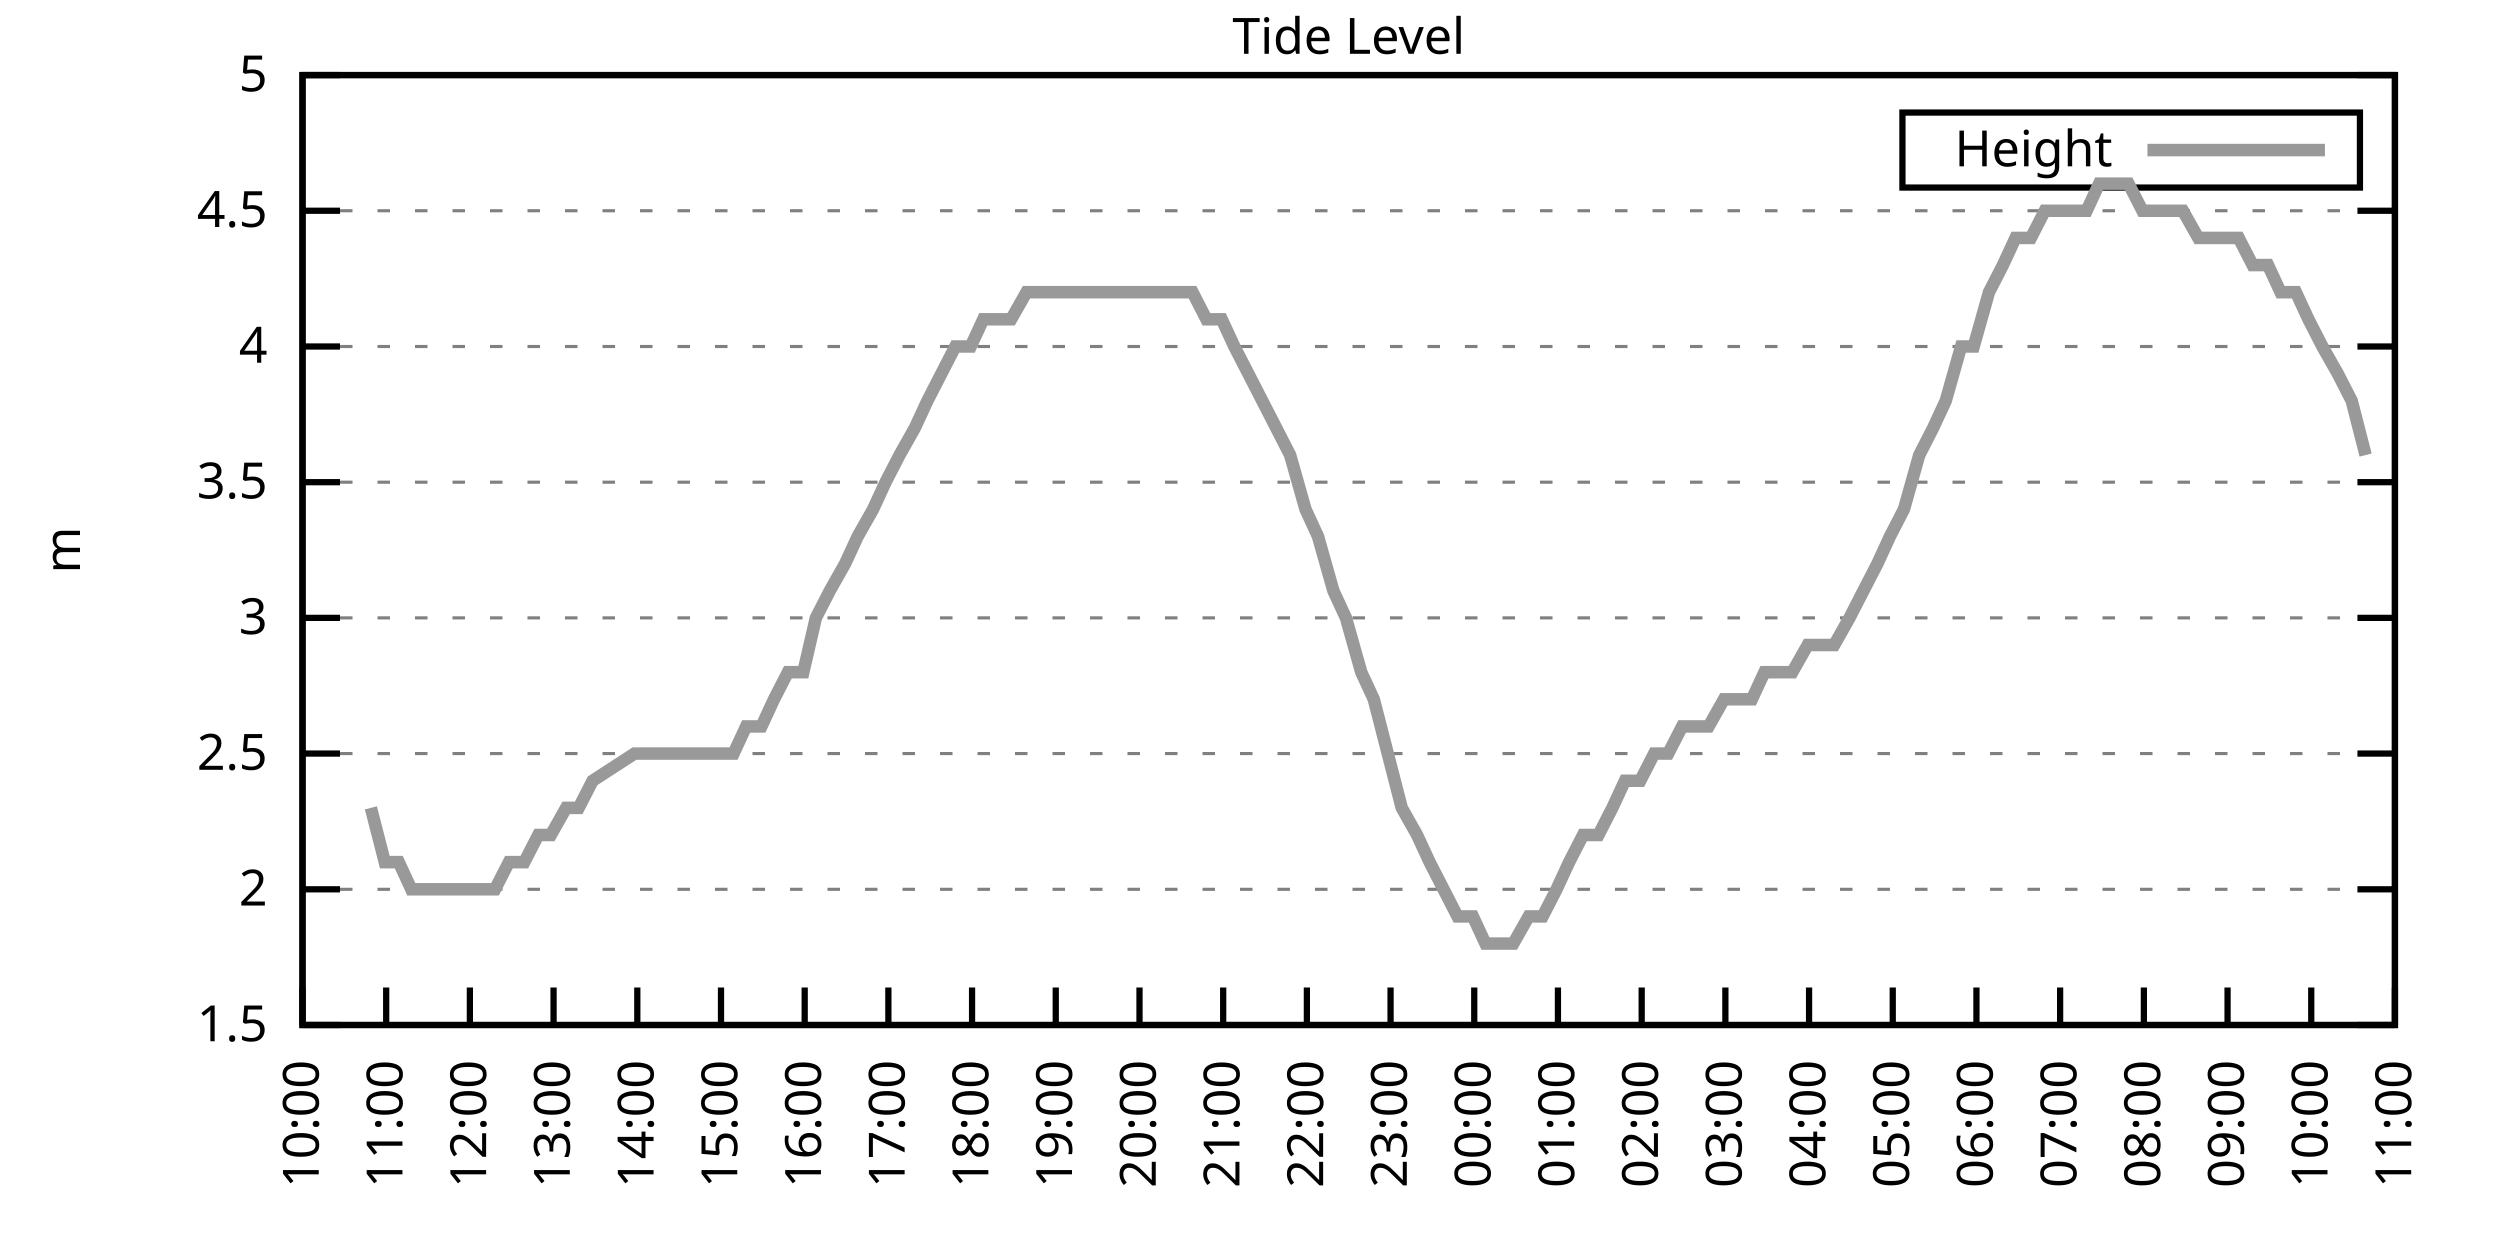
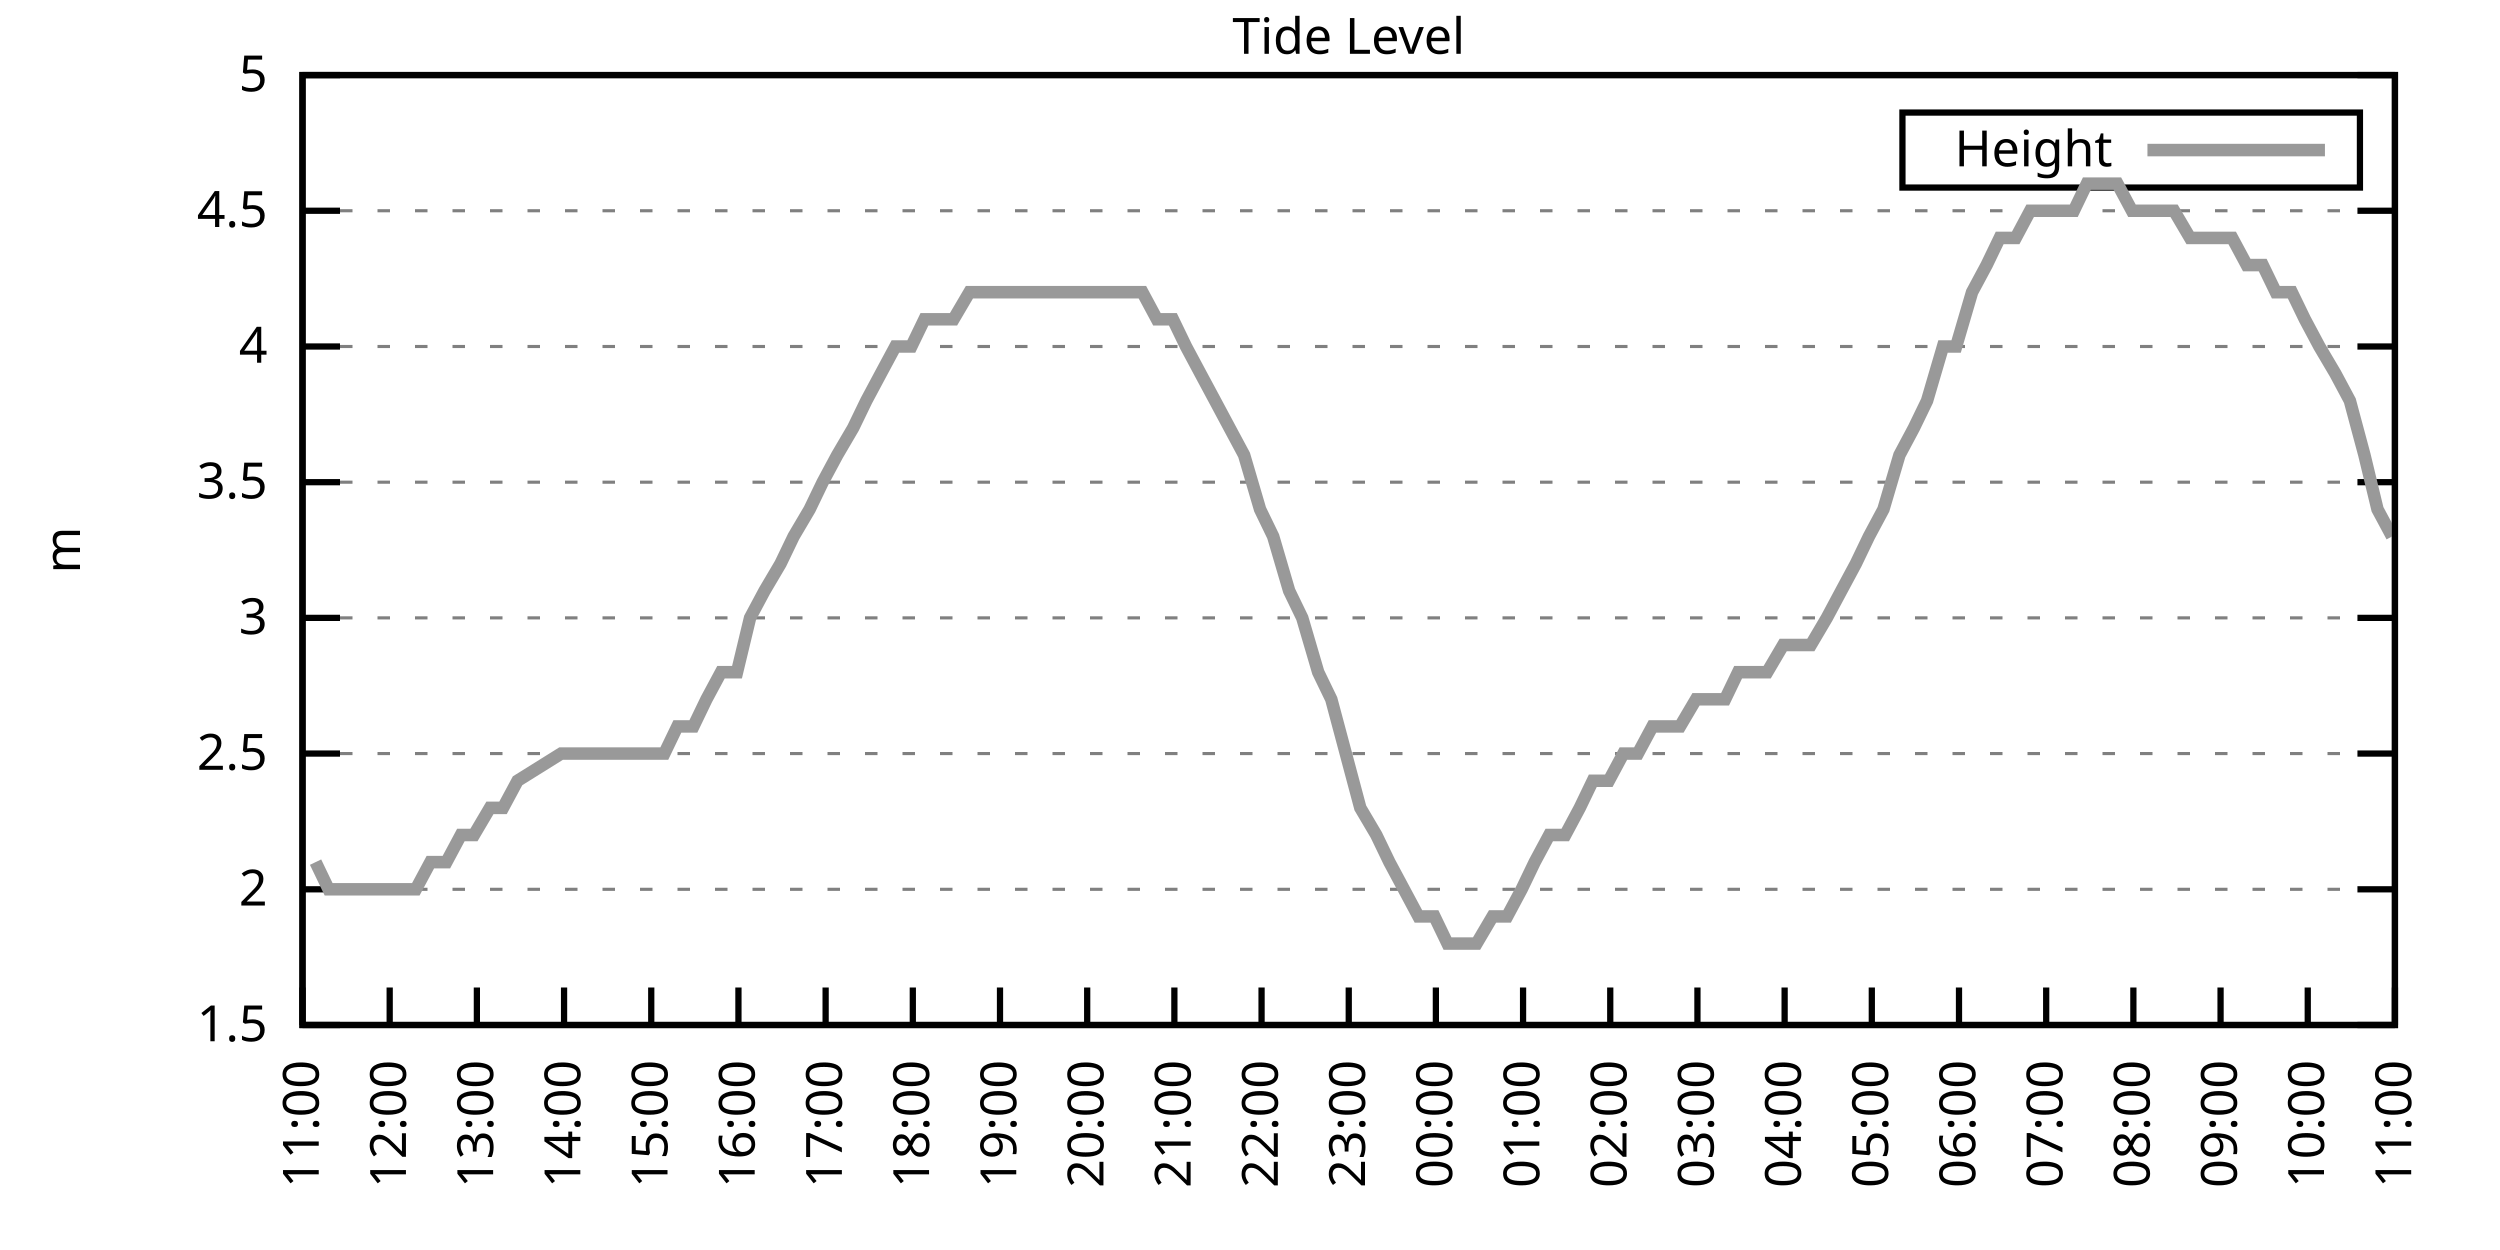
<svg xmlns="http://www.w3.org/2000/svg" xmlns:xlink="http://www.w3.org/1999/xlink" width="400" height="200" viewBox="0 0 400 200">
  <g id="gnuplot_canvas">
    <rect x="0" y="0" width="400" height="200" fill="none" />
    <defs>
      <circle id="gpDot" r="0.5" stroke-width="0.5" stroke="currentColor" />
      <path id="gpPt0" stroke-width="0.333" stroke="currentColor" d="M-1,0 h2 M0,-1 v2" />
      <path id="gpPt1" stroke-width="0.333" stroke="currentColor" d="M-1,-1 L1,1 M1,-1 L-1,1" />
      <path id="gpPt2" stroke-width="0.333" stroke="currentColor" d="M-1,0 L1,0 M0,-1 L0,1 M-1,-1 L1,1 M-1,1 L1,-1" />
      <rect id="gpPt3" stroke-width="0.333" stroke="currentColor" x="-1" y="-1" width="2" height="2" />
      <rect id="gpPt4" stroke-width="0.333" stroke="currentColor" fill="currentColor" x="-1" y="-1" width="2" height="2" />
      <circle id="gpPt5" stroke-width="0.333" stroke="currentColor" cx="0" cy="0" r="1" />
      <use xlink:href="#gpPt5" id="gpPt6" fill="currentColor" stroke="none" />
      <path id="gpPt7" stroke-width="0.333" stroke="currentColor" d="M0,-1.33 L-1.33,0.67 L1.33,0.67 z" />
      <use xlink:href="#gpPt7" id="gpPt8" fill="currentColor" stroke="none" />
      <use xlink:href="#gpPt7" id="gpPt9" stroke="currentColor" transform="rotate(180)" />
      <use xlink:href="#gpPt9" id="gpPt10" fill="currentColor" stroke="none" />
      <use xlink:href="#gpPt3" id="gpPt11" stroke="currentColor" transform="rotate(45)" />
      <use xlink:href="#gpPt11" id="gpPt12" fill="currentColor" stroke="none" />
      <path id="gpPt13" stroke-width="0.333" stroke="currentColor" d="M0,1.330 L1.265,0.411 L0.782,-1.067 L-0.782,-1.076 L-1.265,0.411 z" />
      <use xlink:href="#gpPt13" id="gpPt14" fill="currentColor" stroke="none" />
      <filter id="textbox" filterUnits="objectBoundingBox" x="0" y="0" height="1" width="1">
        <feFlood flood-color="white" flood-opacity="1" result="bgnd" />
        <feComposite in="SourceGraphic" in2="bgnd" operator="atop" />
      </filter>
      <filter id="greybox" filterUnits="objectBoundingBox" x="0" y="0" height="1" width="1">
        <feFlood flood-color="lightgrey" flood-opacity="1" result="grey" />
        <feComposite in="SourceGraphic" in2="grey" operator="atop" />
      </filter>
    </defs>
    <g fill="none" color="white" stroke="currentColor" stroke-width="1.00" stroke-linecap="butt" stroke-linejoin="miter">
</g>
    <g fill="none" color="black" stroke="currentColor" stroke-width="1.00" stroke-linecap="butt" stroke-linejoin="miter">
      <g stroke="none" shape-rendering="crispEdges">
        <polygon fill="rgb(255, 255, 255)" points="48.40,164.00 383.18,164.00 383.18,12.02 48.40,12.02 " />
      </g>
    </g>
    <g fill="none" color="black" stroke="currentColor" stroke-width="1.00" stroke-linecap="butt" stroke-linejoin="miter">
</g>
    <g fill="none" color="black" stroke="black" stroke-width="0.50" stroke-linecap="butt" stroke-linejoin="miter">
</g>
    <g fill="none" color="gray" stroke="currentColor" stroke-width="0.50" stroke-linecap="butt" stroke-linejoin="miter">
      <path stroke="gray" stroke-dasharray="2,4" class="gridline" d="M48.40,164.00 L383.19,164.00  " />
    </g>
    <g fill="none" color="gray" stroke="gray" stroke-width="1.00" stroke-linecap="butt" stroke-linejoin="miter">
</g>
    <g fill="none" color="black" stroke="currentColor" stroke-width="1.00" stroke-linecap="butt" stroke-linejoin="miter">
      <path stroke="black" d="M48.40,164.00 L54.40,164.00 M383.19,164.00 L377.19,164.00  " />
      <g transform="translate(42.80,166.60)" stroke="none" fill="black" font-family="Sans" font-size="8.00" text-anchor="end">
        <text>
          <tspan font-family="Sans"> 1.5</tspan>
        </text>
      </g>
    </g>
    <g fill="none" color="black" stroke="currentColor" stroke-width="1.00" stroke-linecap="butt" stroke-linejoin="miter">
</g>
    <g fill="none" color="black" stroke="black" stroke-width="0.50" stroke-linecap="butt" stroke-linejoin="miter">
</g>
    <g fill="none" color="gray" stroke="currentColor" stroke-width="0.50" stroke-linecap="butt" stroke-linejoin="miter">
      <path stroke="gray" stroke-dasharray="2,4" class="gridline" d="M48.40,142.29 L383.19,142.29  " />
    </g>
    <g fill="none" color="gray" stroke="gray" stroke-width="1.00" stroke-linecap="butt" stroke-linejoin="miter">
</g>
    <g fill="none" color="black" stroke="currentColor" stroke-width="1.00" stroke-linecap="butt" stroke-linejoin="miter">
      <path stroke="black" d="M48.40,142.29 L54.40,142.29 M383.19,142.29 L377.19,142.29  " />
      <g transform="translate(42.80,144.89)" stroke="none" fill="black" font-family="Sans" font-size="8.00" text-anchor="end">
        <text>
          <tspan font-family="Sans"> 2</tspan>
        </text>
      </g>
    </g>
    <g fill="none" color="black" stroke="currentColor" stroke-width="1.00" stroke-linecap="butt" stroke-linejoin="miter">
</g>
    <g fill="none" color="black" stroke="black" stroke-width="0.50" stroke-linecap="butt" stroke-linejoin="miter">
</g>
    <g fill="none" color="gray" stroke="currentColor" stroke-width="0.50" stroke-linecap="butt" stroke-linejoin="miter">
      <path stroke="gray" stroke-dasharray="2,4" class="gridline" d="M48.40,120.57 L383.19,120.57  " />
    </g>
    <g fill="none" color="gray" stroke="gray" stroke-width="1.00" stroke-linecap="butt" stroke-linejoin="miter">
</g>
    <g fill="none" color="black" stroke="currentColor" stroke-width="1.00" stroke-linecap="butt" stroke-linejoin="miter">
      <path stroke="black" d="M48.40,120.57 L54.40,120.57 M383.19,120.57 L377.19,120.57  " />
      <g transform="translate(42.80,123.17)" stroke="none" fill="black" font-family="Sans" font-size="8.00" text-anchor="end">
        <text>
          <tspan font-family="Sans"> 2.5</tspan>
        </text>
      </g>
    </g>
    <g fill="none" color="black" stroke="currentColor" stroke-width="1.00" stroke-linecap="butt" stroke-linejoin="miter">
</g>
    <g fill="none" color="black" stroke="black" stroke-width="0.50" stroke-linecap="butt" stroke-linejoin="miter">
</g>
    <g fill="none" color="gray" stroke="currentColor" stroke-width="0.50" stroke-linecap="butt" stroke-linejoin="miter">
      <path stroke="gray" stroke-dasharray="2,4" class="gridline" d="M48.40,98.86 L383.19,98.86  " />
    </g>
    <g fill="none" color="gray" stroke="gray" stroke-width="1.00" stroke-linecap="butt" stroke-linejoin="miter">
</g>
    <g fill="none" color="black" stroke="currentColor" stroke-width="1.00" stroke-linecap="butt" stroke-linejoin="miter">
      <path stroke="black" d="M48.40,98.86 L54.40,98.86 M383.19,98.86 L377.19,98.86  " />
      <g transform="translate(42.80,101.46)" stroke="none" fill="black" font-family="Sans" font-size="8.00" text-anchor="end">
        <text>
          <tspan font-family="Sans"> 3</tspan>
        </text>
      </g>
    </g>
    <g fill="none" color="black" stroke="currentColor" stroke-width="1.00" stroke-linecap="butt" stroke-linejoin="miter">
</g>
    <g fill="none" color="black" stroke="black" stroke-width="0.50" stroke-linecap="butt" stroke-linejoin="miter">
</g>
    <g fill="none" color="gray" stroke="currentColor" stroke-width="0.50" stroke-linecap="butt" stroke-linejoin="miter">
      <path stroke="gray" stroke-dasharray="2,4" class="gridline" d="M48.40,77.15 L383.19,77.15  " />
    </g>
    <g fill="none" color="gray" stroke="gray" stroke-width="1.00" stroke-linecap="butt" stroke-linejoin="miter">
</g>
    <g fill="none" color="black" stroke="currentColor" stroke-width="1.00" stroke-linecap="butt" stroke-linejoin="miter">
      <path stroke="black" d="M48.40,77.15 L54.40,77.15 M383.19,77.15 L377.19,77.15  " />
      <g transform="translate(42.80,79.75)" stroke="none" fill="black" font-family="Sans" font-size="8.00" text-anchor="end">
        <text>
          <tspan font-family="Sans"> 3.5</tspan>
        </text>
      </g>
    </g>
    <g fill="none" color="black" stroke="currentColor" stroke-width="1.00" stroke-linecap="butt" stroke-linejoin="miter">
</g>
    <g fill="none" color="black" stroke="black" stroke-width="0.50" stroke-linecap="butt" stroke-linejoin="miter">
</g>
    <g fill="none" color="gray" stroke="currentColor" stroke-width="0.50" stroke-linecap="butt" stroke-linejoin="miter">
      <path stroke="gray" stroke-dasharray="2,4" class="gridline" d="M48.40,55.44 L383.19,55.44  " />
    </g>
    <g fill="none" color="gray" stroke="gray" stroke-width="1.00" stroke-linecap="butt" stroke-linejoin="miter">
</g>
    <g fill="none" color="black" stroke="currentColor" stroke-width="1.00" stroke-linecap="butt" stroke-linejoin="miter">
      <path stroke="black" d="M48.40,55.44 L54.40,55.44 M383.19,55.44 L377.19,55.44  " />
      <g transform="translate(42.80,58.04)" stroke="none" fill="black" font-family="Sans" font-size="8.00" text-anchor="end">
        <text>
          <tspan font-family="Sans"> 4</tspan>
        </text>
      </g>
    </g>
    <g fill="none" color="black" stroke="currentColor" stroke-width="1.00" stroke-linecap="butt" stroke-linejoin="miter">
</g>
    <g fill="none" color="black" stroke="black" stroke-width="0.50" stroke-linecap="butt" stroke-linejoin="miter">
</g>
    <g fill="none" color="gray" stroke="currentColor" stroke-width="0.50" stroke-linecap="butt" stroke-linejoin="miter">
      <path stroke="gray" stroke-dasharray="2,4" class="gridline" d="M48.40,33.72 L383.19,33.72  " />
    </g>
    <g fill="none" color="gray" stroke="gray" stroke-width="1.00" stroke-linecap="butt" stroke-linejoin="miter">
</g>
    <g fill="none" color="black" stroke="currentColor" stroke-width="1.00" stroke-linecap="butt" stroke-linejoin="miter">
      <path stroke="black" d="M48.40,33.72 L54.40,33.72 M383.19,33.72 L377.19,33.72  " />
      <g transform="translate(42.80,36.32)" stroke="none" fill="black" font-family="Sans" font-size="8.00" text-anchor="end">
        <text>
          <tspan font-family="Sans"> 4.5</tspan>
        </text>
      </g>
    </g>
    <g fill="none" color="black" stroke="currentColor" stroke-width="1.00" stroke-linecap="butt" stroke-linejoin="miter">
</g>
    <g fill="none" color="black" stroke="black" stroke-width="0.50" stroke-linecap="butt" stroke-linejoin="miter">
</g>
    <g fill="none" color="gray" stroke="currentColor" stroke-width="0.50" stroke-linecap="butt" stroke-linejoin="miter">
      <path stroke="gray" stroke-dasharray="2,4" class="gridline" d="M48.40,12.01 L383.19,12.01  " />
    </g>
    <g fill="none" color="gray" stroke="gray" stroke-width="1.00" stroke-linecap="butt" stroke-linejoin="miter">
</g>
    <g fill="none" color="black" stroke="currentColor" stroke-width="1.00" stroke-linecap="butt" stroke-linejoin="miter">
      <path stroke="black" d="M48.40,12.01 L54.40,12.01 M383.19,12.01 L377.19,12.01  " />
      <g transform="translate(42.80,14.61)" stroke="none" fill="black" font-family="Sans" font-size="8.00" text-anchor="end">
        <text>
          <tspan font-family="Sans"> 5</tspan>
        </text>
      </g>
    </g>
    <g fill="none" color="black" stroke="currentColor" stroke-width="1.00" stroke-linecap="butt" stroke-linejoin="miter">
      <path stroke="black" d="M48.40,164.00 L48.40,158.00  " />
      <g transform="translate(51.00,169.60) rotate(270.00)" stroke="none" fill="black" font-family="Sans" font-size="8.00" text-anchor="end">
        <text>
-           <tspan font-family="Sans">10:00</tspan>
-         </text>
-       </g>
-     </g>
-     <g fill="none" color="black" stroke="currentColor" stroke-width="1.00" stroke-linecap="butt" stroke-linejoin="miter">
-       <path stroke="black" d="M61.79,164.00 L61.79,158.00  " />
-       <g transform="translate(64.39,169.60) rotate(270.00)" stroke="none" fill="black" font-family="Sans" font-size="8.00" text-anchor="end">
-         <text>
          <tspan font-family="Sans">11:00</tspan>
        </text>
      </g>
    </g>
    <g fill="none" color="black" stroke="currentColor" stroke-width="1.00" stroke-linecap="butt" stroke-linejoin="miter">
-       <path stroke="black" d="M75.18,164.00 L75.18,158.00  " />
-       <g transform="translate(77.78,169.60) rotate(270.00)" stroke="none" fill="black" font-family="Sans" font-size="8.00" text-anchor="end">
+       <path stroke="black" d="M62.35,164.00 L62.35,158.00  " />
+       <g transform="translate(64.95,169.60) rotate(270.00)" stroke="none" fill="black" font-family="Sans" font-size="8.00" text-anchor="end">
        <text>
          <tspan font-family="Sans">12:00</tspan>
        </text>
      </g>
    </g>
    <g fill="none" color="black" stroke="currentColor" stroke-width="1.00" stroke-linecap="butt" stroke-linejoin="miter">
-       <path stroke="black" d="M88.57,164.00 L88.57,158.00  " />
-       <g transform="translate(91.17,169.60) rotate(270.00)" stroke="none" fill="black" font-family="Sans" font-size="8.00" text-anchor="end">
+       <path stroke="black" d="M76.30,164.00 L76.30,158.00  " />
+       <g transform="translate(78.90,169.60) rotate(270.00)" stroke="none" fill="black" font-family="Sans" font-size="8.00" text-anchor="end">
        <text>
          <tspan font-family="Sans">13:00</tspan>
        </text>
      </g>
    </g>
    <g fill="none" color="black" stroke="currentColor" stroke-width="1.00" stroke-linecap="butt" stroke-linejoin="miter">
-       <path stroke="black" d="M101.97,164.00 L101.97,158.00  " />
-       <g transform="translate(104.57,169.60) rotate(270.00)" stroke="none" fill="black" font-family="Sans" font-size="8.00" text-anchor="end">
+       <path stroke="black" d="M90.25,164.00 L90.25,158.00  " />
+       <g transform="translate(92.85,169.60) rotate(270.00)" stroke="none" fill="black" font-family="Sans" font-size="8.00" text-anchor="end">
        <text>
          <tspan font-family="Sans">14:00</tspan>
        </text>
      </g>
    </g>
    <g fill="none" color="black" stroke="currentColor" stroke-width="1.00" stroke-linecap="butt" stroke-linejoin="miter">
-       <path stroke="black" d="M115.36,164.00 L115.36,158.00  " />
-       <g transform="translate(117.96,169.60) rotate(270.00)" stroke="none" fill="black" font-family="Sans" font-size="8.00" text-anchor="end">
+       <path stroke="black" d="M104.20,164.00 L104.20,158.00  " />
+       <g transform="translate(106.80,169.60) rotate(270.00)" stroke="none" fill="black" font-family="Sans" font-size="8.00" text-anchor="end">
        <text>
          <tspan font-family="Sans">15:00</tspan>
        </text>
      </g>
    </g>
    <g fill="none" color="black" stroke="currentColor" stroke-width="1.00" stroke-linecap="butt" stroke-linejoin="miter">
-       <path stroke="black" d="M128.75,164.00 L128.75,158.00  " />
-       <g transform="translate(131.35,169.60) rotate(270.00)" stroke="none" fill="black" font-family="Sans" font-size="8.00" text-anchor="end">
+       <path stroke="black" d="M118.15,164.00 L118.15,158.00  " />
+       <g transform="translate(120.75,169.60) rotate(270.00)" stroke="none" fill="black" font-family="Sans" font-size="8.00" text-anchor="end">
        <text>
          <tspan font-family="Sans">16:00</tspan>
        </text>
      </g>
    </g>
    <g fill="none" color="black" stroke="currentColor" stroke-width="1.00" stroke-linecap="butt" stroke-linejoin="miter">
-       <path stroke="black" d="M142.14,164.00 L142.14,158.00  " />
-       <g transform="translate(144.74,169.60) rotate(270.00)" stroke="none" fill="black" font-family="Sans" font-size="8.00" text-anchor="end">
+       <path stroke="black" d="M132.10,164.00 L132.10,158.00  " />
+       <g transform="translate(134.70,169.60) rotate(270.00)" stroke="none" fill="black" font-family="Sans" font-size="8.00" text-anchor="end">
        <text>
          <tspan font-family="Sans">17:00</tspan>
        </text>
      </g>
    </g>
    <g fill="none" color="black" stroke="currentColor" stroke-width="1.00" stroke-linecap="butt" stroke-linejoin="miter">
-       <path stroke="black" d="M155.53,164.00 L155.53,158.00  " />
-       <g transform="translate(158.13,169.60) rotate(270.00)" stroke="none" fill="black" font-family="Sans" font-size="8.00" text-anchor="end">
+       <path stroke="black" d="M146.05,164.00 L146.05,158.00  " />
+       <g transform="translate(148.65,169.60) rotate(270.00)" stroke="none" fill="black" font-family="Sans" font-size="8.00" text-anchor="end">
        <text>
          <tspan font-family="Sans">18:00</tspan>
        </text>
      </g>
    </g>
    <g fill="none" color="black" stroke="currentColor" stroke-width="1.00" stroke-linecap="butt" stroke-linejoin="miter">
-       <path stroke="black" d="M168.92,164.00 L168.92,158.00  " />
-       <g transform="translate(171.52,169.60) rotate(270.00)" stroke="none" fill="black" font-family="Sans" font-size="8.00" text-anchor="end">
+       <path stroke="black" d="M160.00,164.00 L160.00,158.00  " />
+       <g transform="translate(162.60,169.60) rotate(270.00)" stroke="none" fill="black" font-family="Sans" font-size="8.00" text-anchor="end">
        <text>
          <tspan font-family="Sans">19:00</tspan>
        </text>
      </g>
    </g>
    <g fill="none" color="black" stroke="currentColor" stroke-width="1.00" stroke-linecap="butt" stroke-linejoin="miter">
-       <path stroke="black" d="M182.32,164.00 L182.32,158.00  " />
-       <g transform="translate(184.92,169.60) rotate(270.00)" stroke="none" fill="black" font-family="Sans" font-size="8.00" text-anchor="end">
+       <path stroke="black" d="M173.95,164.00 L173.95,158.00  " />
+       <g transform="translate(176.55,169.60) rotate(270.00)" stroke="none" fill="black" font-family="Sans" font-size="8.00" text-anchor="end">
        <text>
          <tspan font-family="Sans">20:00</tspan>
        </text>
      </g>
    </g>
    <g fill="none" color="black" stroke="currentColor" stroke-width="1.00" stroke-linecap="butt" stroke-linejoin="miter">
-       <path stroke="black" d="M195.71,164.00 L195.71,158.00  " />
-       <g transform="translate(198.31,169.60) rotate(270.00)" stroke="none" fill="black" font-family="Sans" font-size="8.00" text-anchor="end">
+       <path stroke="black" d="M187.90,164.00 L187.90,158.00  " />
+       <g transform="translate(190.50,169.60) rotate(270.00)" stroke="none" fill="black" font-family="Sans" font-size="8.00" text-anchor="end">
        <text>
          <tspan font-family="Sans">21:00</tspan>
        </text>
      </g>
    </g>
    <g fill="none" color="black" stroke="currentColor" stroke-width="1.00" stroke-linecap="butt" stroke-linejoin="miter">
-       <path stroke="black" d="M209.10,164.00 L209.10,158.00  " />
-       <g transform="translate(211.70,169.60) rotate(270.00)" stroke="none" fill="black" font-family="Sans" font-size="8.00" text-anchor="end">
+       <path stroke="black" d="M201.85,164.00 L201.85,158.00  " />
+       <g transform="translate(204.45,169.60) rotate(270.00)" stroke="none" fill="black" font-family="Sans" font-size="8.00" text-anchor="end">
        <text>
          <tspan font-family="Sans">22:00</tspan>
        </text>
      </g>
    </g>
    <g fill="none" color="black" stroke="currentColor" stroke-width="1.00" stroke-linecap="butt" stroke-linejoin="miter">
-       <path stroke="black" d="M222.49,164.00 L222.49,158.00  " />
-       <g transform="translate(225.09,169.60) rotate(270.00)" stroke="none" fill="black" font-family="Sans" font-size="8.00" text-anchor="end">
+       <path stroke="black" d="M215.80,164.00 L215.80,158.00  " />
+       <g transform="translate(218.40,169.60) rotate(270.00)" stroke="none" fill="black" font-family="Sans" font-size="8.00" text-anchor="end">
        <text>
          <tspan font-family="Sans">23:00</tspan>
        </text>
      </g>
    </g>
    <g fill="none" color="black" stroke="currentColor" stroke-width="1.00" stroke-linecap="butt" stroke-linejoin="miter">
-       <path stroke="black" d="M235.88,164.00 L235.88,158.00  " />
-       <g transform="translate(238.48,169.60) rotate(270.00)" stroke="none" fill="black" font-family="Sans" font-size="8.00" text-anchor="end">
+       <path stroke="black" d="M229.74,164.00 L229.74,158.00  " />
+       <g transform="translate(232.34,169.60) rotate(270.00)" stroke="none" fill="black" font-family="Sans" font-size="8.00" text-anchor="end">
        <text>
          <tspan font-family="Sans">00:00</tspan>
        </text>
      </g>
    </g>
    <g fill="none" color="black" stroke="currentColor" stroke-width="1.00" stroke-linecap="butt" stroke-linejoin="miter">
-       <path stroke="black" d="M249.27,164.00 L249.27,158.00  " />
-       <g transform="translate(251.87,169.60) rotate(270.00)" stroke="none" fill="black" font-family="Sans" font-size="8.00" text-anchor="end">
+       <path stroke="black" d="M243.69,164.00 L243.69,158.00  " />
+       <g transform="translate(246.29,169.60) rotate(270.00)" stroke="none" fill="black" font-family="Sans" font-size="8.00" text-anchor="end">
        <text>
          <tspan font-family="Sans">01:00</tspan>
        </text>
      </g>
    </g>
    <g fill="none" color="black" stroke="currentColor" stroke-width="1.00" stroke-linecap="butt" stroke-linejoin="miter">
-       <path stroke="black" d="M262.67,164.00 L262.67,158.00  " />
-       <g transform="translate(265.27,169.60) rotate(270.00)" stroke="none" fill="black" font-family="Sans" font-size="8.00" text-anchor="end">
+       <path stroke="black" d="M257.64,164.00 L257.64,158.00  " />
+       <g transform="translate(260.24,169.60) rotate(270.00)" stroke="none" fill="black" font-family="Sans" font-size="8.00" text-anchor="end">
        <text>
          <tspan font-family="Sans">02:00</tspan>
        </text>
      </g>
    </g>
    <g fill="none" color="black" stroke="currentColor" stroke-width="1.00" stroke-linecap="butt" stroke-linejoin="miter">
-       <path stroke="black" d="M276.06,164.00 L276.06,158.00  " />
-       <g transform="translate(278.66,169.60) rotate(270.00)" stroke="none" fill="black" font-family="Sans" font-size="8.00" text-anchor="end">
+       <path stroke="black" d="M271.59,164.00 L271.59,158.00  " />
+       <g transform="translate(274.19,169.60) rotate(270.00)" stroke="none" fill="black" font-family="Sans" font-size="8.00" text-anchor="end">
        <text>
          <tspan font-family="Sans">03:00</tspan>
        </text>
      </g>
    </g>
    <g fill="none" color="black" stroke="currentColor" stroke-width="1.00" stroke-linecap="butt" stroke-linejoin="miter">
-       <path stroke="black" d="M289.45,164.00 L289.45,158.00  " />
-       <g transform="translate(292.05,169.60) rotate(270.00)" stroke="none" fill="black" font-family="Sans" font-size="8.00" text-anchor="end">
+       <path stroke="black" d="M285.54,164.00 L285.54,158.00  " />
+       <g transform="translate(288.14,169.60) rotate(270.00)" stroke="none" fill="black" font-family="Sans" font-size="8.00" text-anchor="end">
        <text>
          <tspan font-family="Sans">04:00</tspan>
        </text>
      </g>
    </g>
    <g fill="none" color="black" stroke="currentColor" stroke-width="1.00" stroke-linecap="butt" stroke-linejoin="miter">
-       <path stroke="black" d="M302.84,164.00 L302.84,158.00  " />
-       <g transform="translate(305.44,169.60) rotate(270.00)" stroke="none" fill="black" font-family="Sans" font-size="8.00" text-anchor="end">
+       <path stroke="black" d="M299.49,164.00 L299.49,158.00  " />
+       <g transform="translate(302.09,169.60) rotate(270.00)" stroke="none" fill="black" font-family="Sans" font-size="8.00" text-anchor="end">
        <text>
          <tspan font-family="Sans">05:00</tspan>
        </text>
      </g>
    </g>
    <g fill="none" color="black" stroke="currentColor" stroke-width="1.00" stroke-linecap="butt" stroke-linejoin="miter">
-       <path stroke="black" d="M316.23,164.00 L316.23,158.00  " />
-       <g transform="translate(318.83,169.60) rotate(270.00)" stroke="none" fill="black" font-family="Sans" font-size="8.00" text-anchor="end">
+       <path stroke="black" d="M313.44,164.00 L313.44,158.00  " />
+       <g transform="translate(316.04,169.60) rotate(270.00)" stroke="none" fill="black" font-family="Sans" font-size="8.00" text-anchor="end">
        <text>
          <tspan font-family="Sans">06:00</tspan>
        </text>
      </g>
    </g>
    <g fill="none" color="black" stroke="currentColor" stroke-width="1.00" stroke-linecap="butt" stroke-linejoin="miter">
-       <path stroke="black" d="M329.62,164.00 L329.62,158.00  " />
-       <g transform="translate(332.22,169.60) rotate(270.00)" stroke="none" fill="black" font-family="Sans" font-size="8.00" text-anchor="end">
+       <path stroke="black" d="M327.39,164.00 L327.39,158.00  " />
+       <g transform="translate(329.99,169.60) rotate(270.00)" stroke="none" fill="black" font-family="Sans" font-size="8.00" text-anchor="end">
        <text>
          <tspan font-family="Sans">07:00</tspan>
        </text>
      </g>
    </g>
    <g fill="none" color="black" stroke="currentColor" stroke-width="1.00" stroke-linecap="butt" stroke-linejoin="miter">
-       <path stroke="black" d="M343.02,164.00 L343.02,158.00  " />
-       <g transform="translate(345.62,169.60) rotate(270.00)" stroke="none" fill="black" font-family="Sans" font-size="8.00" text-anchor="end">
+       <path stroke="black" d="M341.34,164.00 L341.34,158.00  " />
+       <g transform="translate(343.94,169.60) rotate(270.00)" stroke="none" fill="black" font-family="Sans" font-size="8.00" text-anchor="end">
        <text>
          <tspan font-family="Sans">08:00</tspan>
        </text>
      </g>
    </g>
    <g fill="none" color="black" stroke="currentColor" stroke-width="1.00" stroke-linecap="butt" stroke-linejoin="miter">
-       <path stroke="black" d="M356.41,164.00 L356.41,158.00  " />
-       <g transform="translate(359.01,169.60) rotate(270.00)" stroke="none" fill="black" font-family="Sans" font-size="8.00" text-anchor="end">
+       <path stroke="black" d="M355.29,164.00 L355.29,158.00  " />
+       <g transform="translate(357.89,169.60) rotate(270.00)" stroke="none" fill="black" font-family="Sans" font-size="8.00" text-anchor="end">
        <text>
          <tspan font-family="Sans">09:00</tspan>
        </text>
      </g>
    </g>
    <g fill="none" color="black" stroke="currentColor" stroke-width="1.00" stroke-linecap="butt" stroke-linejoin="miter">
-       <path stroke="black" d="M369.80,164.00 L369.80,158.00  " />
-       <g transform="translate(372.40,169.60) rotate(270.00)" stroke="none" fill="black" font-family="Sans" font-size="8.00" text-anchor="end">
+       <path stroke="black" d="M369.24,164.00 L369.24,158.00  " />
+       <g transform="translate(371.84,169.60) rotate(270.00)" stroke="none" fill="black" font-family="Sans" font-size="8.00" text-anchor="end">
        <text>
          <tspan font-family="Sans">10:00</tspan>
        </text>
      </g>
    </g>
    <g fill="none" color="black" stroke="currentColor" stroke-width="1.00" stroke-linecap="butt" stroke-linejoin="miter">
      <path stroke="black" d="M383.19,164.00 L383.19,158.00  " />
      <g transform="translate(385.79,169.60) rotate(270.00)" stroke="none" fill="black" font-family="Sans" font-size="8.00" text-anchor="end">
        <text>
          <tspan font-family="Sans">11:00</tspan>
        </text>
      </g>
    </g>
    <g fill="none" color="black" stroke="currentColor" stroke-width="1.00" stroke-linecap="butt" stroke-linejoin="miter">
</g>
    <g fill="none" color="black" stroke="currentColor" stroke-width="1.00" stroke-linecap="butt" stroke-linejoin="miter">
      <path stroke="black" d="M48.40,12.01 L48.40,164.00 L383.19,164.00 L383.19,12.01 L48.40,12.01 Z  " />
    </g>
    <g fill="none" color="black" stroke="currentColor" stroke-width="1.00" stroke-linecap="butt" stroke-linejoin="miter">
</g>
    <g fill="none" color="black" stroke="currentColor" stroke-width="1.00" stroke-linecap="butt" stroke-linejoin="miter">
      <path stroke="black" d="M304.39,30.01 L304.39,18.01 L377.59,18.01 L377.59,30.01 L304.39,30.01 Z  " />
    </g>
    <g id="Tide_level_plot_1">
      <g fill="none" color="white" stroke="black" stroke-width="2.00" stroke-linecap="butt" stroke-linejoin="miter">
</g>
      <g fill="none" color="black" stroke="currentColor" stroke-width="2.00" stroke-linecap="butt" stroke-linejoin="miter">
        <g transform="translate(337.99,26.61)" stroke="none" fill="black" font-family="Sans" font-size="8.00" text-anchor="end">
          <text>
            <tspan font-family="Sans">Height</tspan>
          </text>
        </g>
      </g>
      <g fill="none" color="black" stroke="currentColor" stroke-width="2.00" stroke-linecap="butt" stroke-linejoin="miter">
-         <path stroke="rgb(153, 153, 153)" d="M343.59,24.01 L371.99,24.01 M59.34,129.26 L61.57,137.94 L63.80,137.94 L65.81,142.29 L68.26,142.29 L70.50,142.29   L72.50,142.29 L74.74,142.29 L77.19,142.29 L79.20,142.29 L81.43,137.94 L83.89,137.94 L86.12,133.60 L88.13,133.60   L90.58,129.26 L92.59,129.26 L94.82,124.92 L101.52,120.57 L103.75,120.57 L106.21,120.57 L108.22,120.57 L110.45,120.57   L112.68,120.57 L114.91,120.57 L117.37,120.57 L119.38,116.23 L121.83,116.23 L123.84,111.89 L126.07,107.55 L128.53,107.55   L130.54,98.86 L132.77,94.52 L135.22,90.18 L137.23,85.83 L139.69,81.49 L141.69,77.15 L143.93,72.81 L146.38,68.46   L148.39,64.12 L150.62,59.78 L152.85,55.44 L155.31,55.44 L157.32,51.09 L159.55,51.09 L161.78,51.09 L164.24,46.75   L166.25,46.75 L168.70,46.75 L170.71,46.75 L172.94,46.75 L175.40,46.75 L177.41,46.75 L179.86,46.75 L181.87,46.75   L184.32,46.75 L186.33,46.75 L188.79,46.75 L190.80,46.75 L193.03,51.09 L195.48,51.09 L197.49,55.44 L199.73,59.78   L201.96,64.12 L204.19,68.46 L206.42,72.81 L208.88,81.49 L210.88,85.83 L213.34,94.52 L215.35,98.86 L217.80,107.55   L219.81,111.89 L222.04,120.57 L224.28,129.26 L226.73,133.60 L228.74,137.94 L230.97,142.29 L233.20,146.63 L235.66,146.63   L237.67,150.97 L239.90,150.97 L242.13,150.97 L244.59,146.63 L246.82,146.63 L249.05,142.29 L251.06,137.94 L253.29,133.60   L255.75,133.60 L257.98,129.26 L259.99,124.92 L262.44,124.92 L264.67,120.57 L266.91,120.57 L269.14,116.23 L271.15,116.23   L273.38,116.23 L275.83,111.89 L278.07,111.89 L280.30,111.89 L282.31,107.55 L284.54,107.55 L286.77,107.55 L289.23,103.20   L291.23,103.20 L293.47,103.20 L295.92,98.86 L298.15,94.52 L300.39,90.18 L302.39,85.83 L304.63,81.49 L307.08,72.81   L309.31,68.46 L311.32,64.12 L313.78,55.44 L315.79,55.44 L318.24,46.75 L320.47,42.41 L322.48,38.07 L324.94,38.07   L327.17,33.72 L329.40,33.72 L331.41,33.72 L333.86,33.72 L335.87,29.38 L338.10,29.38 L340.56,29.38 L342.79,33.72   L345.02,33.72 L347.03,33.72 L349.26,33.72 L351.72,38.07 L353.73,38.07 L355.96,38.07 L358.19,38.07 L360.42,42.41   L362.88,42.41 L364.89,46.75 L367.34,46.75 L369.35,51.09 L371.58,55.44 L374.04,59.78 L376.27,64.12 L378.50,72.81    " />
+         <path stroke="rgb(153, 153, 153)" d="M343.59,24.01 L371.99,24.01 M50.49,137.94 L52.58,142.29 L55.14,142.29 L57.47,142.29 L59.56,142.29 L61.88,142.29   L64.44,142.29 L66.53,142.29 L68.86,137.94 L71.42,137.94 L73.74,133.60 L75.83,133.60 L78.39,129.26 L80.48,129.26   L82.81,124.92 L89.78,120.57 L92.11,120.57 L94.67,120.57 L96.76,120.57 L99.08,120.57 L101.41,120.57 L103.73,120.57   L106.29,120.57 L108.38,116.23 L110.94,116.23 L113.03,111.89 L115.36,107.55 L117.92,107.55 L120.01,98.86 L122.33,94.52   L124.89,90.18 L126.98,85.83 L129.54,81.49 L131.63,77.15 L133.96,72.81 L136.51,68.46 L138.61,64.12 L140.93,59.78   L143.26,55.44 L145.81,55.44 L147.91,51.09 L150.23,51.09 L152.56,51.09 L155.11,46.75 L157.21,46.75 L159.76,46.75   L161.86,46.75 L164.18,46.75 L166.74,46.75 L168.83,46.75 L171.39,46.75 L173.48,46.75 L176.04,46.75 L178.13,46.75   L180.69,46.75 L182.78,46.75 L185.11,51.09 L187.66,51.09 L189.76,55.44 L192.08,59.78 L194.41,64.12 L196.73,68.46   L199.06,72.81 L201.61,81.49 L203.71,85.83 L206.26,94.52 L208.36,98.86 L210.91,107.55 L213.01,111.89 L215.33,120.57   L217.65,129.26 L220.21,133.60 L222.30,137.94 L224.63,142.29 L226.95,146.63 L229.51,146.63 L231.60,150.97 L233.93,150.97   L236.25,150.97 L238.81,146.63 L241.14,146.63 L243.46,142.29 L245.55,137.94 L247.88,133.60 L250.44,133.60 L252.76,129.26   L254.85,124.92 L257.41,124.92 L259.74,120.57 L262.06,120.57 L264.39,116.23 L266.48,116.23 L268.80,116.23 L271.36,111.89   L273.69,111.89 L276.01,111.89 L278.10,107.55 L280.43,107.55 L282.75,107.55 L285.31,103.20 L287.40,103.20 L289.73,103.20   L292.29,98.86 L294.61,94.52 L296.94,90.18 L299.03,85.83 L301.35,81.49 L303.91,72.81 L306.23,68.46 L308.33,64.12   L310.88,55.44 L312.98,55.44 L315.53,46.75 L317.86,42.41 L319.95,38.07 L322.51,38.07 L324.83,33.72 L327.16,33.72   L329.25,33.72 L331.81,33.72 L333.90,29.38 L336.23,29.38 L338.78,29.38 L341.11,33.72 L343.43,33.72 L345.53,33.72   L347.85,33.72 L350.41,38.07 L352.50,38.07 L354.83,38.07 L357.15,38.07 L359.48,42.41 L362.03,42.41 L364.13,46.75   L366.68,46.75 L368.78,51.09 L371.10,55.44 L373.66,59.78 L375.98,64.12 L378.31,72.81 L380.40,81.49 L382.73,85.83    " />
      </g>
    </g>
    <g fill="none" color="black" stroke="currentColor" stroke-width="2.00" stroke-linecap="butt" stroke-linejoin="miter">
</g>
    <g fill="none" color="black" stroke="black" stroke-width="1.00" stroke-linecap="butt" stroke-linejoin="miter">
</g>
    <g fill="none" color="black" stroke="currentColor" stroke-width="1.00" stroke-linecap="butt" stroke-linejoin="miter">
      <path stroke="black" d="M48.40,12.01 L48.40,164.00 L383.19,164.00 L383.19,12.01 L48.40,12.01 Z  " />
      <g transform="translate(12.80,88.01) rotate(270.00)" stroke="none" fill="black" font-family="Sans" font-size="8.00" text-anchor="middle">
        <text>
          <tspan font-family="Sans">m</tspan>
        </text>
      </g>
    </g>
    <g fill="none" color="black" stroke="currentColor" stroke-width="1.00" stroke-linecap="butt" stroke-linejoin="miter">
</g>
    <g fill="none" color="black" stroke="currentColor" stroke-width="1.00" stroke-linecap="butt" stroke-linejoin="miter">
      <g transform="translate(215.79,8.61)" stroke="none" fill="black" font-family="Sans" font-size="8.00" text-anchor="middle">
        <text>
          <tspan font-family="Sans">Tide Level</tspan>
        </text>
      </g>
    </g>
    <g fill="none" color="black" stroke="currentColor" stroke-width="1.00" stroke-linecap="butt" stroke-linejoin="miter">
</g>
  </g>
</svg>
